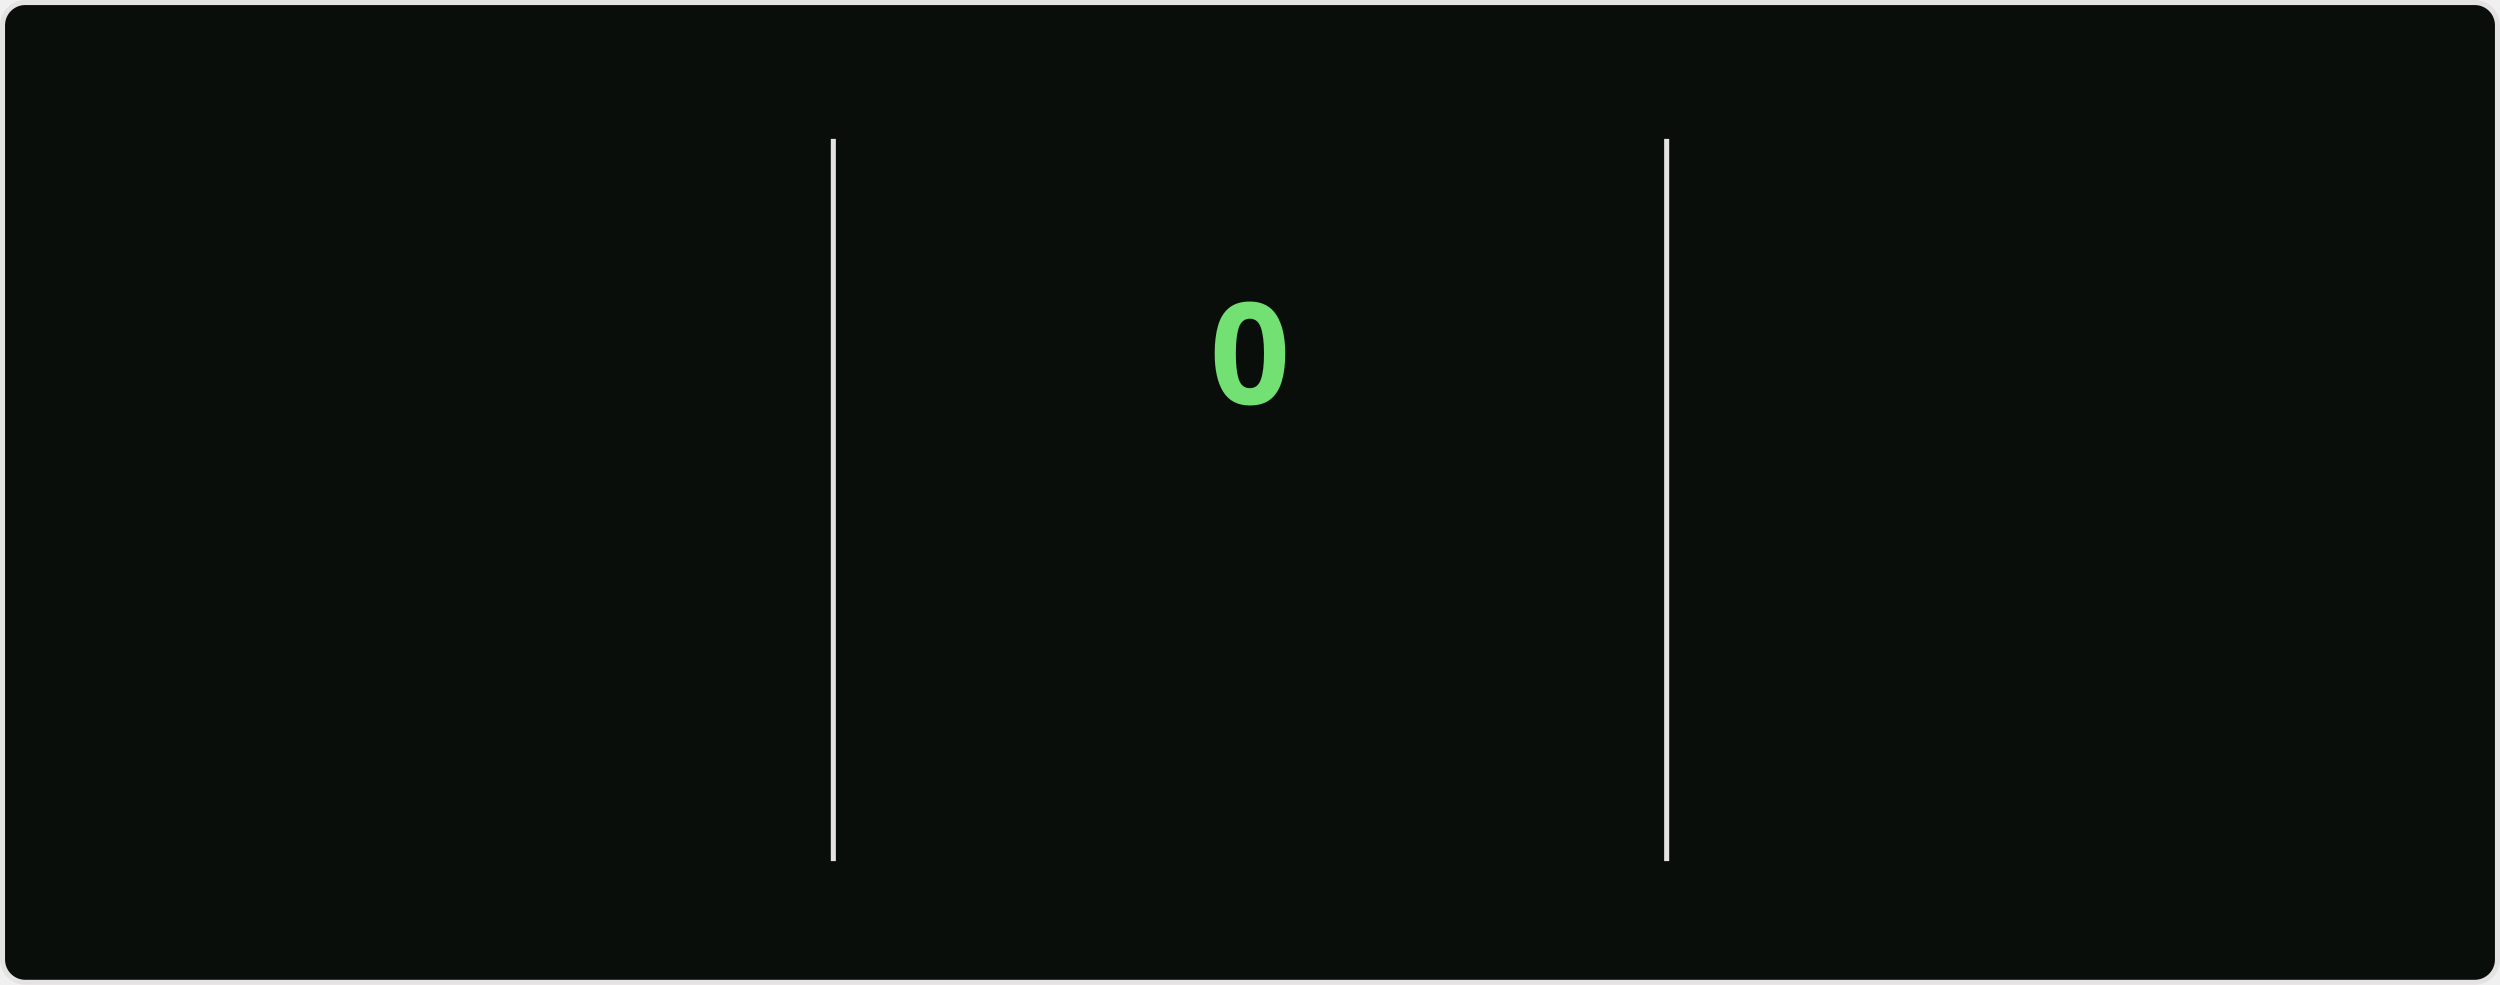
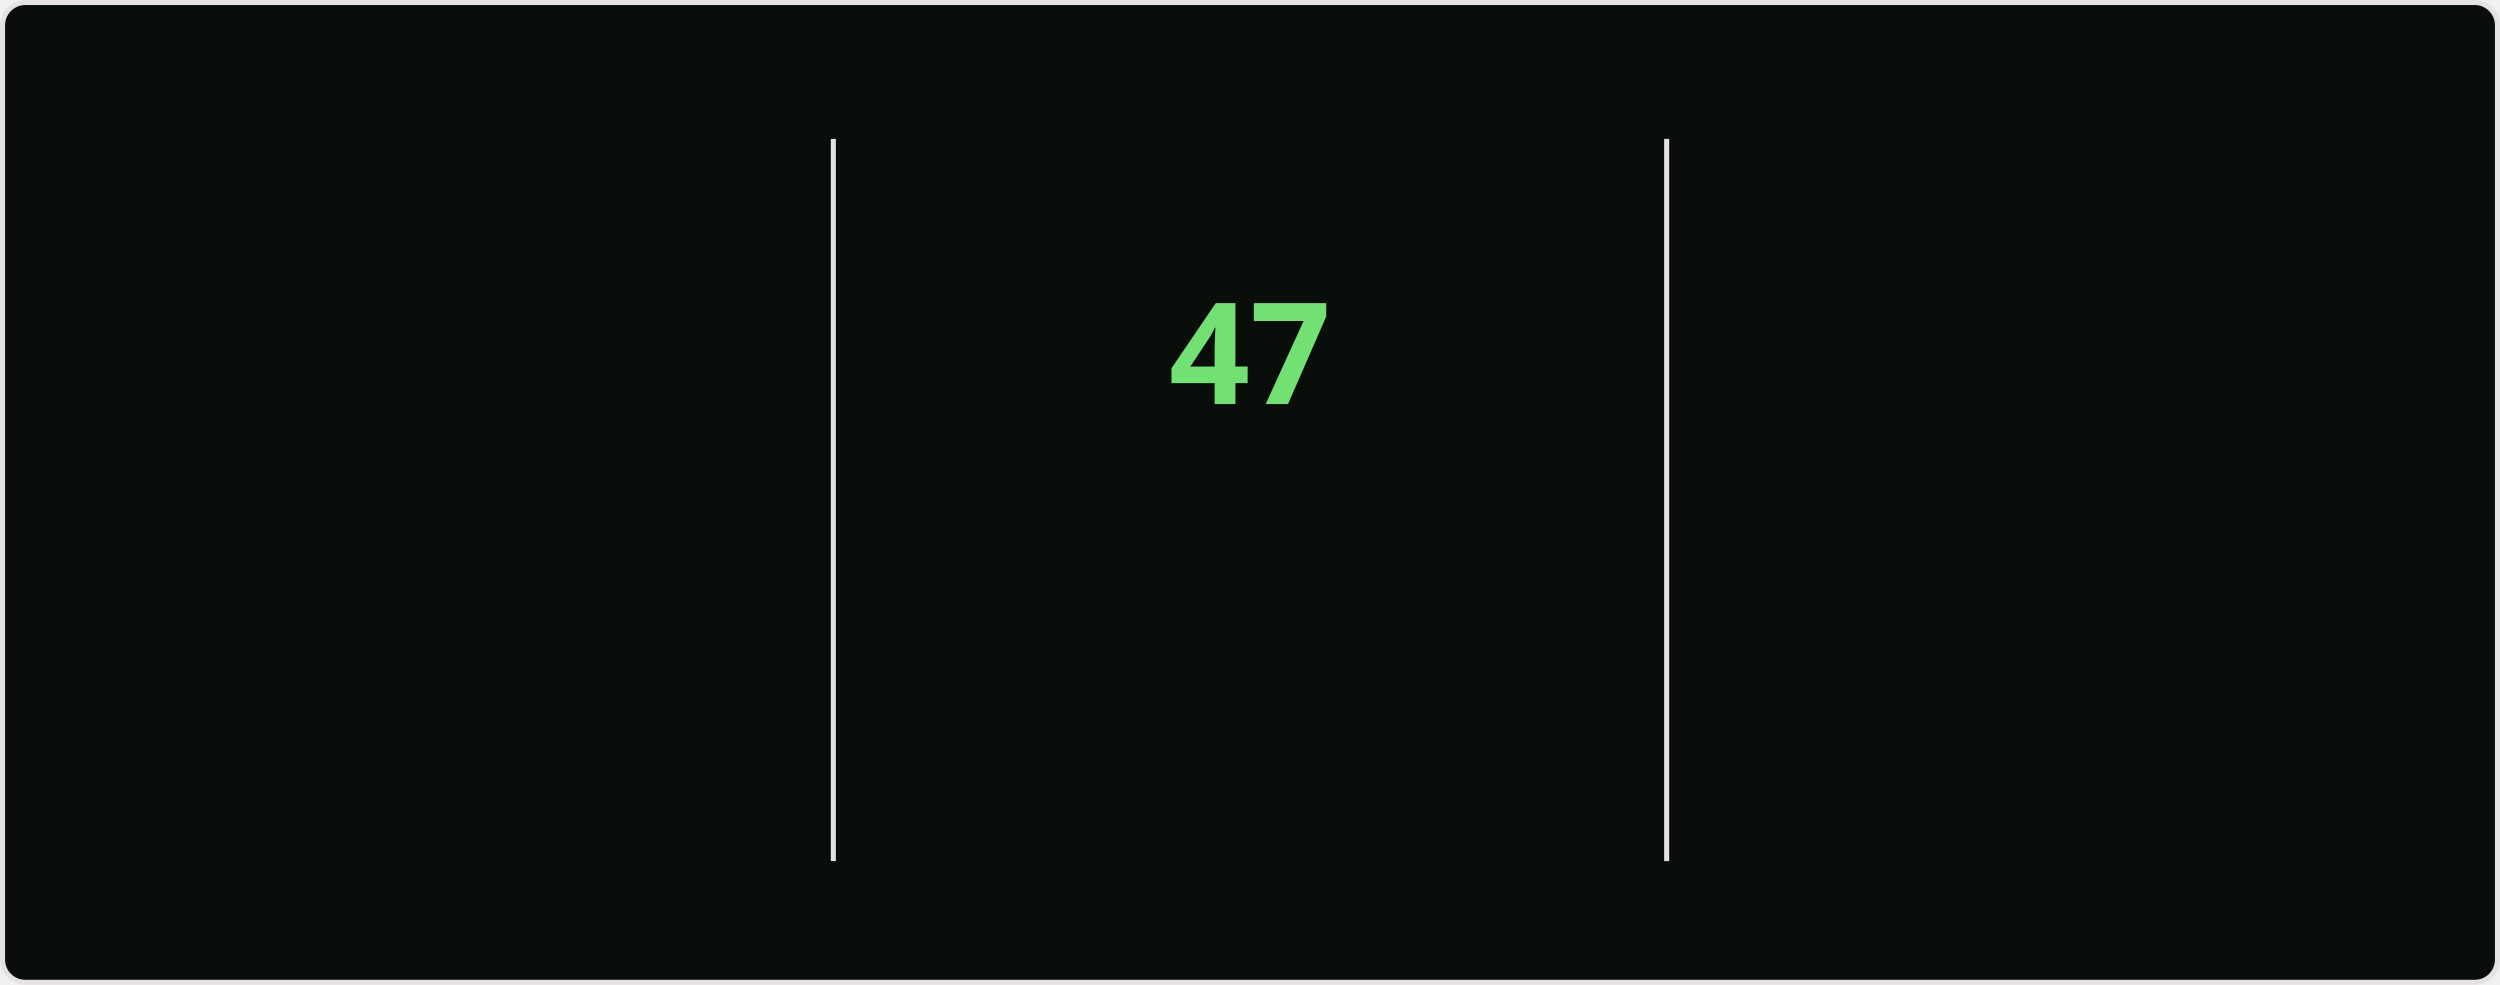
<svg xmlns="http://www.w3.org/2000/svg" style="isolation: isolate" viewBox="0 0 495 195" width="495px" height="195px" direction="ltr">
  <style>
    @keyframes currstreak {
      0% { font-size: 3px; opacity: 0.2; }
      80% { font-size: 34px; opacity: 1; }
      100% { font-size: 28px; opacity: 1; }
    }
    @keyframes fadein {
      0% { opacity: 0; }
      100% { opacity: 1; }
    }
    .big-number {
      font-family: "Segoe UI", Ubuntu, sans-serif;
      font-weight: 700;
      font-size: 28px;
      fill: #bfd5b5;
    }
    .label {
      font-family: "Segoe UI", Ubuntu, sans-serif;
      font-weight: 400;
      font-size: 14px;
      fill: #bfd5b5;
    }
    .range-text {
      font-family: "Segoe UI", Ubuntu, sans-serif;
      font-weight: 400;
      font-size: 12px;
      fill: #8db87a;
    }
    .current-streak-num {
      font-family: "Segoe UI", Ubuntu, sans-serif;
      font-weight: 700;
      font-size: 28px;
      fill: #72e072;
    }</style>
  <defs>
    <clipPath id="outer_rectangle">
      <rect width="495" height="195" rx="4.5" />
    </clipPath>
    <mask id="mask_out_ring_behind_fire">
      <rect width="495" height="195" fill="white" />
      <ellipse id="mask-ellipse" cx="247.5" cy="32" rx="13" ry="18" fill="black" />
    </mask>
  </defs>
  <g clip-path="url(#outer_rectangle)">
    <g style="isolation: isolate">
      <rect fill="#0a0e0a" rx="4.5" x="0.5" y="0.5" width="494" height="194" stroke="#e4e2e2" />
    </g>
    <g style="isolation: isolate">
      <line x1="165" y1="28" x2="165" y2="170" vector-effect="non-scaling-stroke" stroke-width="1" stroke="#e4e2e2" stroke-linejoin="miter" stroke-linecap="square" stroke-miterlimit="3" />
      <line x1="330" y1="28" x2="330" y2="170" vector-effect="non-scaling-stroke" stroke-width="1" stroke="#e4e2e2" stroke-linejoin="miter" stroke-linecap="square" stroke-miterlimit="3" />
    </g>
    <g style="isolation: isolate">
      <g transform="translate(82.5, 48)">
        <text x="0" y="32" stroke-width="0" text-anchor="middle" class="big-number" style="opacity: 0; animation: fadein 0.5s linear forwards 0.6s">
            6.3K
          </text>
      </g>
      <g transform="translate(82.5, 84)">
        <text x="0" y="32" stroke-width="0" text-anchor="middle" class="label" style="opacity: 0; animation: fadein 0.5s linear forwards 0.7s">
            Total Contributions
          </text>
      </g>
      <g transform="translate(82.5, 114)">
        <text x="0" y="32" stroke-width="0" text-anchor="middle" class="range-text" style="opacity: 0; animation: fadein 0.5s linear forwards 0.8s">
            Aug 24 - Present
          </text>
      </g>
    </g>
    <g style="isolation: isolate">
      <g mask="url(#mask_out_ring_behind_fire)">
        <circle cx="247.5" cy="71" r="40" fill="none" stroke="#bfd5b5" stroke-width="5" style="opacity: 0; animation: fadein 0.5s linear forwards 0.4s" />
      </g>
      <g transform="translate(247.5, 19.5)" stroke-opacity="0" style="opacity: 0; animation: fadein 0.5s linear forwards 0.6s">
        <path d="M -12 -0.5 L 15 -0.5 L 15 23.5 L -12 23.5 L -12 -0.5 Z" fill="none" />
        <path d="M 1.5 0.67 C 1.5 0.67 2.24 3.32 2.24 5.47 C 2.24 7.53 0.89 9.2 -1.17 9.2 C -3.23 9.2 -4.79 7.53 -4.79 5.47 L -4.76 5.11 C -6.78 7.51 -8 10.62 -8 13.99 C -8 18.41 -4.42 22 0 22 C 4.42 22 8 18.41 8 13.99 C 8 8.6 5.41 3.79 1.5 0.67 Z M -0.29 19 C -2.07 19 -3.51 17.6 -3.51 15.86 C -3.51 14.24 -2.46 13.1 -0.7 12.74 C 1.07 12.38 2.9 11.53 3.92 10.16 C 4.31 11.45 4.51 12.81 4.51 14.2 C 4.51 16.85 2.36 19 -0.29 19 Z" fill="#bfd5b5" stroke-opacity="0" />
      </g>
      <g transform="translate(247.5, 48)">
        <text x="0" y="32" stroke-width="0" text-anchor="middle" class="current-streak-num" style="animation: currstreak 0.6s linear forwards">
-             0
+             47
          </text>
      </g>
      <g transform="translate(247.5, 108)">
        <text x="0" y="32" stroke-width="0" text-anchor="middle" class="label" style="opacity: 0; animation: fadein 0.5s linear forwards 0.9s">
            Current Streak
          </text>
      </g>
      <g transform="translate(247.5, 145)">
        <text x="0" y="21" stroke-width="0" text-anchor="middle" class="range-text" style="opacity: 0; animation: fadein 0.5s linear forwards 0.9s">
-             0 days
+             Jul 12 - Aug 27
          </text>
      </g>
    </g>
    <g style="isolation: isolate">
      <g transform="translate(412.5, 48)">
        <text x="0" y="32" stroke-width="0" text-anchor="middle" class="big-number" style="opacity: 0; animation: fadein 0.5s linear forwards 1.2s">
-             46
+             47
          </text>
      </g>
      <g transform="translate(412.5, 84)">
        <text x="0" y="32" stroke-width="0" text-anchor="middle" class="label" style="opacity: 0; animation: fadein 0.5s linear forwards 1.3s">
            Longest Streak
          </text>
      </g>
      <g transform="translate(412.5, 114)">
        <text x="0" y="32" stroke-width="0" text-anchor="middle" class="range-text" style="opacity: 0; animation: fadein 0.5s linear forwards 1.4s">
-             Jul 12 - Aug 26
+             Jul 12 - Aug 27
          </text>
      </g>
    </g>
  </g>
</svg>
